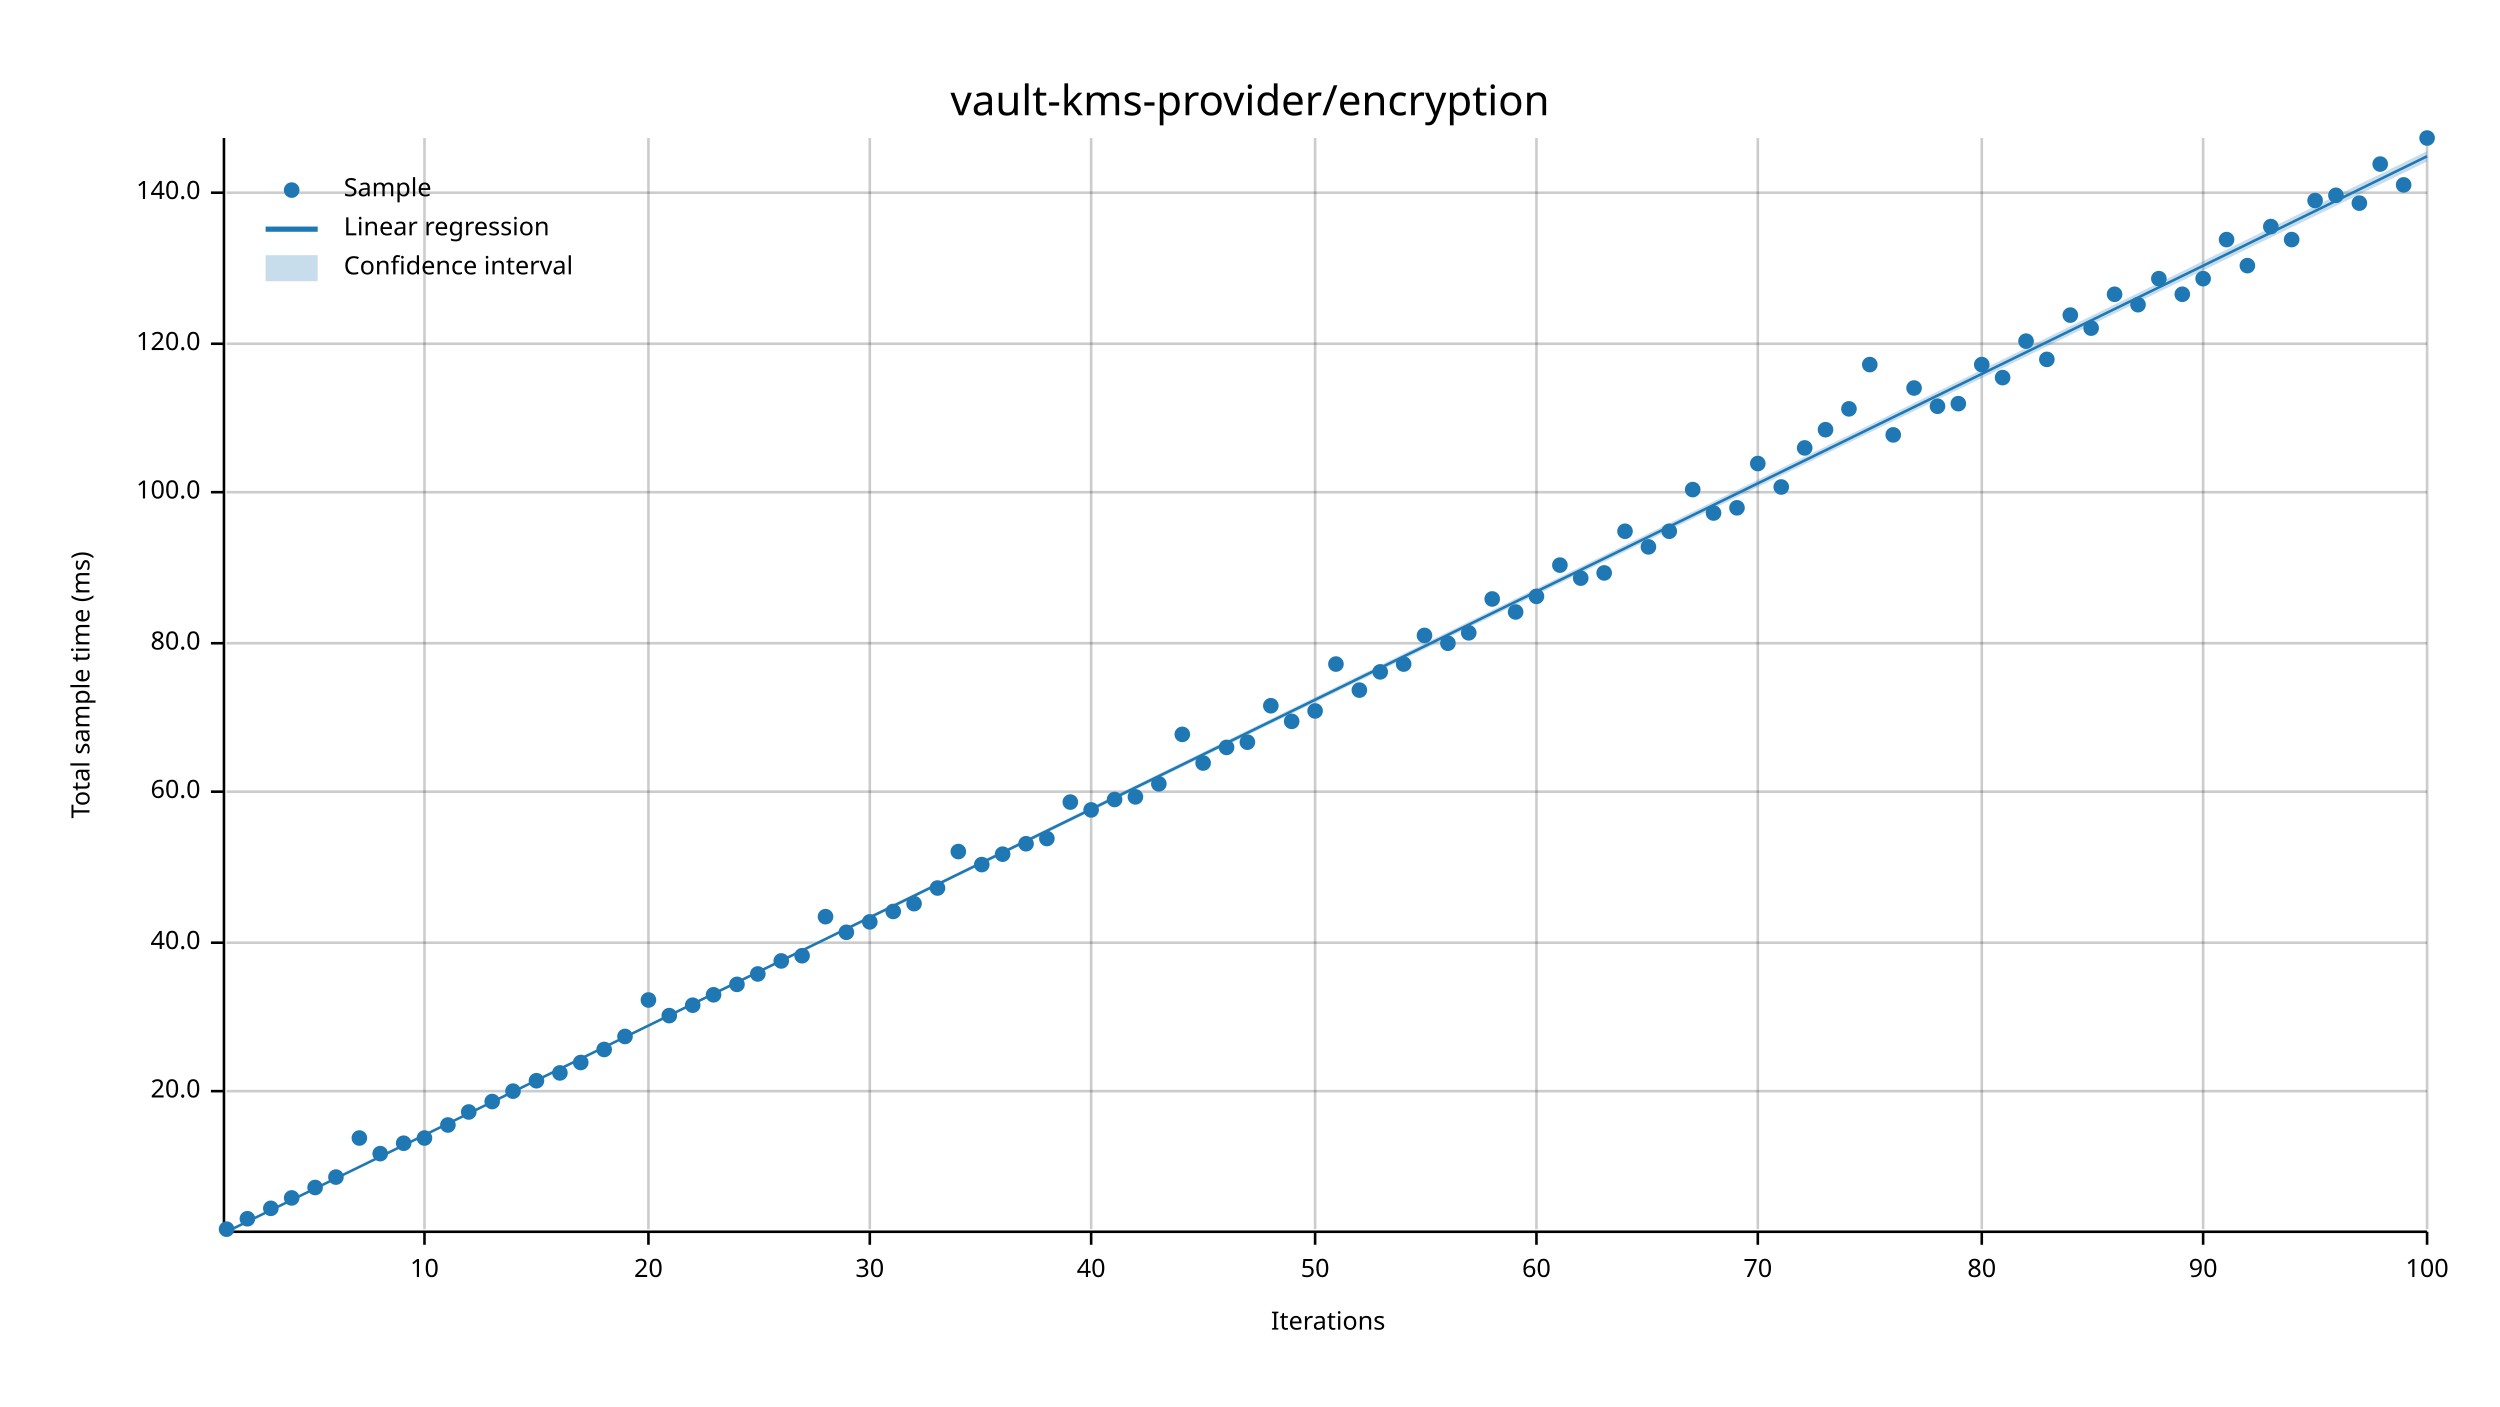
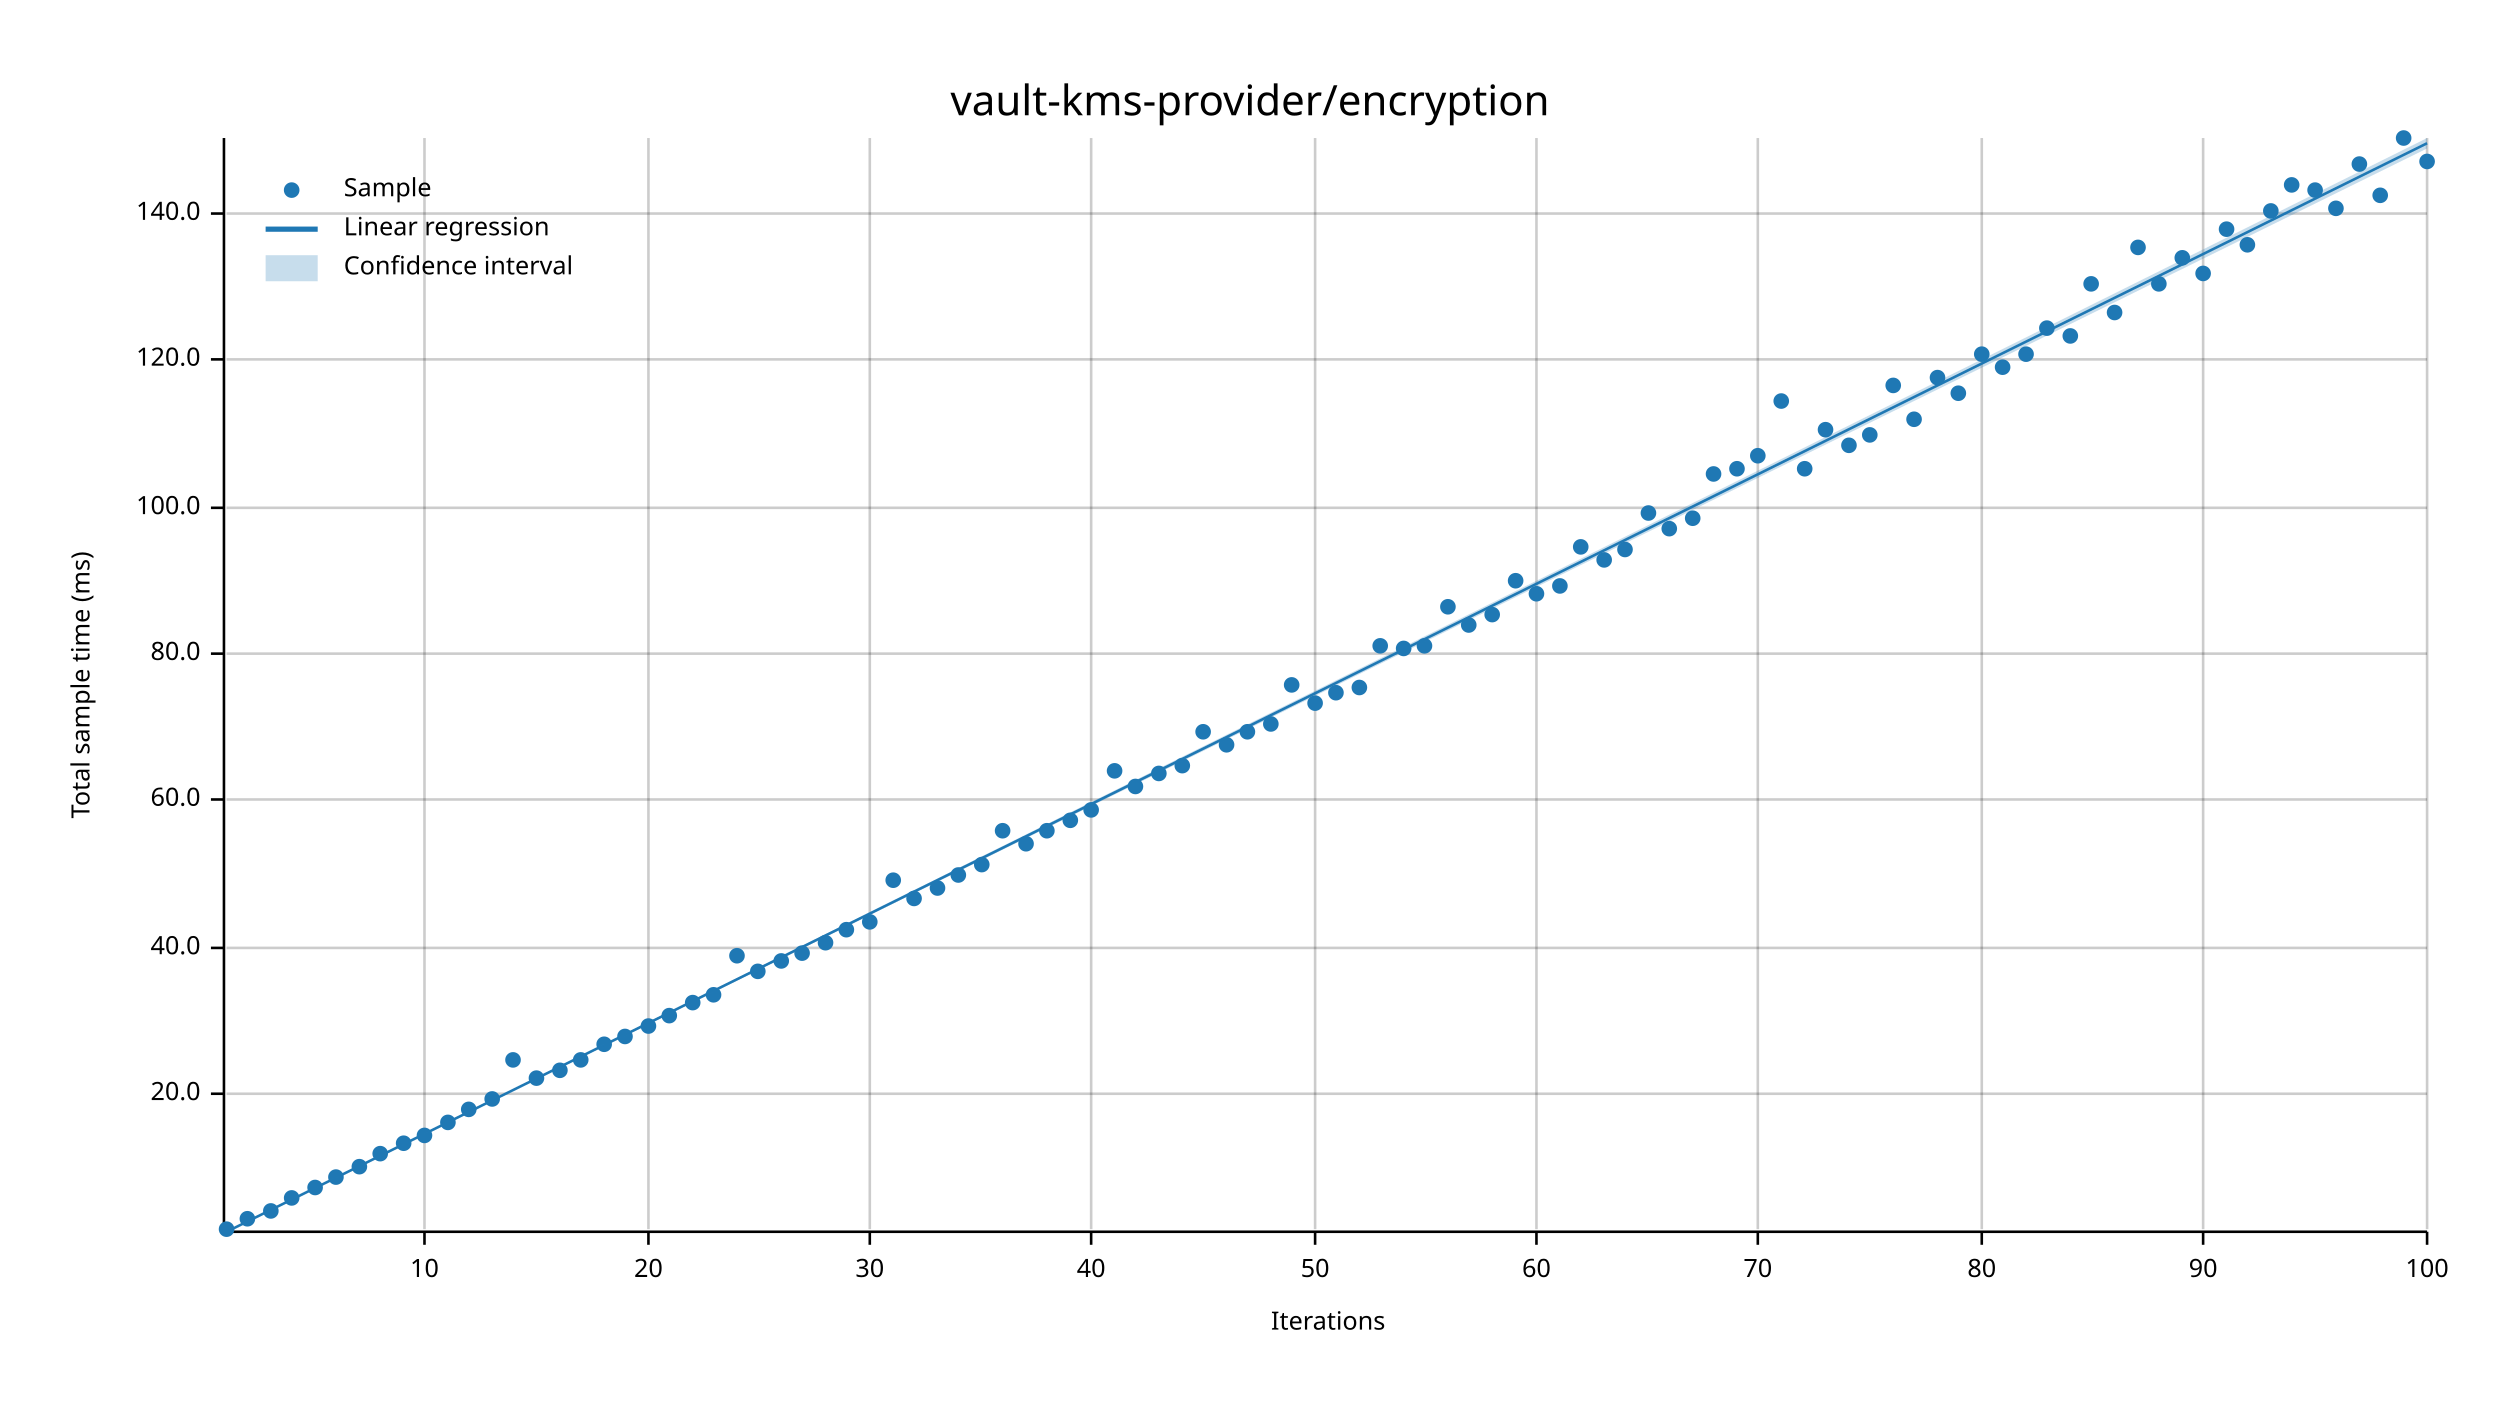
<svg xmlns="http://www.w3.org/2000/svg" width="960" height="540" viewBox="0 0 960 540">
  <text x="480" y="32" dy="0.76em" text-anchor="middle" font-family="sans-serif" font-size="16.129" opacity="1" fill="#000000">
vault-kms-provider/encryption
</text>
  <text x="27" y="263" dy="0.76em" text-anchor="middle" font-family="sans-serif" font-size="9.677" opacity="1" fill="#000000" transform="rotate(270, 27, 263)">
Total sample time (ms)
</text>
  <text x="510" y="513" dy="-0.5ex" text-anchor="middle" font-family="sans-serif" font-size="9.677" opacity="1" fill="#000000">
Iterations
</text>
  <line opacity="0.2" stroke="#000000" stroke-width="1" x1="163" y1="472" x2="163" y2="53" />
  <line opacity="0.2" stroke="#000000" stroke-width="1" x1="249" y1="472" x2="249" y2="53" />
  <line opacity="0.2" stroke="#000000" stroke-width="1" x1="334" y1="472" x2="334" y2="53" />
  <line opacity="0.2" stroke="#000000" stroke-width="1" x1="419" y1="472" x2="419" y2="53" />
  <line opacity="0.2" stroke="#000000" stroke-width="1" x1="505" y1="472" x2="505" y2="53" />
  <line opacity="0.2" stroke="#000000" stroke-width="1" x1="590" y1="472" x2="590" y2="53" />
  <line opacity="0.2" stroke="#000000" stroke-width="1" x1="675" y1="472" x2="675" y2="53" />
  <line opacity="0.2" stroke="#000000" stroke-width="1" x1="761" y1="472" x2="761" y2="53" />
  <line opacity="0.2" stroke="#000000" stroke-width="1" x1="846" y1="472" x2="846" y2="53" />
  <line opacity="0.2" stroke="#000000" stroke-width="1" x1="932" y1="472" x2="932" y2="53" />
-   <line opacity="0.2" stroke="#000000" stroke-width="1" x1="87" y1="419" x2="932" y2="419" />
-   <line opacity="0.2" stroke="#000000" stroke-width="1" x1="87" y1="362" x2="932" y2="362" />
-   <line opacity="0.2" stroke="#000000" stroke-width="1" x1="87" y1="304" x2="932" y2="304" />
-   <line opacity="0.2" stroke="#000000" stroke-width="1" x1="87" y1="247" x2="932" y2="247" />
-   <line opacity="0.2" stroke="#000000" stroke-width="1" x1="87" y1="189" x2="932" y2="189" />
-   <line opacity="0.2" stroke="#000000" stroke-width="1" x1="87" y1="132" x2="932" y2="132" />
-   <line opacity="0.2" stroke="#000000" stroke-width="1" x1="87" y1="74" x2="932" y2="74" />
+   <line opacity="0.2" stroke="#000000" stroke-width="1" x1="87" y1="420" x2="932" y2="420" />
+   <line opacity="0.2" stroke="#000000" stroke-width="1" x1="87" y1="364" x2="932" y2="364" />
+   <line opacity="0.2" stroke="#000000" stroke-width="1" x1="87" y1="307" x2="932" y2="307" />
+   <line opacity="0.2" stroke="#000000" stroke-width="1" x1="87" y1="251" x2="932" y2="251" />
+   <line opacity="0.2" stroke="#000000" stroke-width="1" x1="87" y1="195" x2="932" y2="195" />
+   <line opacity="0.2" stroke="#000000" stroke-width="1" x1="87" y1="138" x2="932" y2="138" />
+   <line opacity="0.2" stroke="#000000" stroke-width="1" x1="87" y1="82" x2="932" y2="82" />
  <polyline fill="none" opacity="1" stroke="#000000" stroke-width="1" points="86,53 86,472 " />
-   <text x="77" y="419" dy="0.5ex" text-anchor="end" font-family="sans-serif" font-size="9.677" opacity="1" fill="#000000">
+   <text x="77" y="420" dy="0.5ex" text-anchor="end" font-family="sans-serif" font-size="9.677" opacity="1" fill="#000000">
20.0
</text>
-   <polyline fill="none" opacity="1" stroke="#000000" stroke-width="1" points="81,419 86,419 " />
-   <text x="77" y="362" dy="0.5ex" text-anchor="end" font-family="sans-serif" font-size="9.677" opacity="1" fill="#000000">
+   <polyline fill="none" opacity="1" stroke="#000000" stroke-width="1" points="81,420 86,420 " />
+   <text x="77" y="364" dy="0.5ex" text-anchor="end" font-family="sans-serif" font-size="9.677" opacity="1" fill="#000000">
40.0
</text>
-   <polyline fill="none" opacity="1" stroke="#000000" stroke-width="1" points="81,362 86,362 " />
-   <text x="77" y="304" dy="0.5ex" text-anchor="end" font-family="sans-serif" font-size="9.677" opacity="1" fill="#000000">
+   <polyline fill="none" opacity="1" stroke="#000000" stroke-width="1" points="81,364 86,364 " />
+   <text x="77" y="307" dy="0.5ex" text-anchor="end" font-family="sans-serif" font-size="9.677" opacity="1" fill="#000000">
60.0
</text>
-   <polyline fill="none" opacity="1" stroke="#000000" stroke-width="1" points="81,304 86,304 " />
-   <text x="77" y="247" dy="0.5ex" text-anchor="end" font-family="sans-serif" font-size="9.677" opacity="1" fill="#000000">
+   <polyline fill="none" opacity="1" stroke="#000000" stroke-width="1" points="81,307 86,307 " />
+   <text x="77" y="251" dy="0.5ex" text-anchor="end" font-family="sans-serif" font-size="9.677" opacity="1" fill="#000000">
80.0
</text>
-   <polyline fill="none" opacity="1" stroke="#000000" stroke-width="1" points="81,247 86,247 " />
-   <text x="77" y="189" dy="0.5ex" text-anchor="end" font-family="sans-serif" font-size="9.677" opacity="1" fill="#000000">
+   <polyline fill="none" opacity="1" stroke="#000000" stroke-width="1" points="81,251 86,251 " />
+   <text x="77" y="195" dy="0.5ex" text-anchor="end" font-family="sans-serif" font-size="9.677" opacity="1" fill="#000000">
100.0
</text>
-   <polyline fill="none" opacity="1" stroke="#000000" stroke-width="1" points="81,189 86,189 " />
-   <text x="77" y="132" dy="0.5ex" text-anchor="end" font-family="sans-serif" font-size="9.677" opacity="1" fill="#000000">
+   <polyline fill="none" opacity="1" stroke="#000000" stroke-width="1" points="81,195 86,195 " />
+   <text x="77" y="138" dy="0.5ex" text-anchor="end" font-family="sans-serif" font-size="9.677" opacity="1" fill="#000000">
120.0
</text>
-   <polyline fill="none" opacity="1" stroke="#000000" stroke-width="1" points="81,132 86,132 " />
-   <text x="77" y="74" dy="0.5ex" text-anchor="end" font-family="sans-serif" font-size="9.677" opacity="1" fill="#000000">
+   <polyline fill="none" opacity="1" stroke="#000000" stroke-width="1" points="81,138 86,138 " />
+   <text x="77" y="82" dy="0.5ex" text-anchor="end" font-family="sans-serif" font-size="9.677" opacity="1" fill="#000000">
140.0
</text>
-   <polyline fill="none" opacity="1" stroke="#000000" stroke-width="1" points="81,74 86,74 " />
+   <polyline fill="none" opacity="1" stroke="#000000" stroke-width="1" points="81,82 86,82 " />
  <polyline fill="none" opacity="1" stroke="#000000" stroke-width="1" points="87,473 932,473 " />
  <text x="163" y="483" dy="0.76em" text-anchor="middle" font-family="sans-serif" font-size="9.677" opacity="1" fill="#000000">
10
</text>
  <polyline fill="none" opacity="1" stroke="#000000" stroke-width="1" points="163,473 163,478 " />
  <text x="249" y="483" dy="0.76em" text-anchor="middle" font-family="sans-serif" font-size="9.677" opacity="1" fill="#000000">
20
</text>
  <polyline fill="none" opacity="1" stroke="#000000" stroke-width="1" points="249,473 249,478 " />
  <text x="334" y="483" dy="0.76em" text-anchor="middle" font-family="sans-serif" font-size="9.677" opacity="1" fill="#000000">
30
</text>
  <polyline fill="none" opacity="1" stroke="#000000" stroke-width="1" points="334,473 334,478 " />
  <text x="419" y="483" dy="0.76em" text-anchor="middle" font-family="sans-serif" font-size="9.677" opacity="1" fill="#000000">
40
</text>
  <polyline fill="none" opacity="1" stroke="#000000" stroke-width="1" points="419,473 419,478 " />
  <text x="505" y="483" dy="0.76em" text-anchor="middle" font-family="sans-serif" font-size="9.677" opacity="1" fill="#000000">
50
</text>
  <polyline fill="none" opacity="1" stroke="#000000" stroke-width="1" points="505,473 505,478 " />
  <text x="590" y="483" dy="0.76em" text-anchor="middle" font-family="sans-serif" font-size="9.677" opacity="1" fill="#000000">
60
</text>
  <polyline fill="none" opacity="1" stroke="#000000" stroke-width="1" points="590,473 590,478 " />
  <text x="675" y="483" dy="0.76em" text-anchor="middle" font-family="sans-serif" font-size="9.677" opacity="1" fill="#000000">
70
</text>
  <polyline fill="none" opacity="1" stroke="#000000" stroke-width="1" points="675,473 675,478 " />
  <text x="761" y="483" dy="0.76em" text-anchor="middle" font-family="sans-serif" font-size="9.677" opacity="1" fill="#000000">
80
</text>
  <polyline fill="none" opacity="1" stroke="#000000" stroke-width="1" points="761,473 761,478 " />
  <text x="846" y="483" dy="0.76em" text-anchor="middle" font-family="sans-serif" font-size="9.677" opacity="1" fill="#000000">
90
</text>
  <polyline fill="none" opacity="1" stroke="#000000" stroke-width="1" points="846,473 846,478 " />
  <text x="932" y="483" dy="0.76em" text-anchor="middle" font-family="sans-serif" font-size="9.677" opacity="1" fill="#000000">
100
</text>
  <polyline fill="none" opacity="1" stroke="#000000" stroke-width="1" points="932,473 932,478 " />
  <circle cx="87" cy="472" r="3" opacity="1" fill="#1F78B4" stroke="none" stroke-width="1" />
  <circle cx="95" cy="468" r="3" opacity="1" fill="#1F78B4" stroke="none" stroke-width="1" />
-   <circle cx="104" cy="464" r="3" opacity="1" fill="#1F78B4" stroke="none" stroke-width="1" />
+   <circle cx="104" cy="465" r="3" opacity="1" fill="#1F78B4" stroke="none" stroke-width="1" />
  <circle cx="112" cy="460" r="3" opacity="1" fill="#1F78B4" stroke="none" stroke-width="1" />
  <circle cx="121" cy="456" r="3" opacity="1" fill="#1F78B4" stroke="none" stroke-width="1" />
  <circle cx="129" cy="452" r="3" opacity="1" fill="#1F78B4" stroke="none" stroke-width="1" />
-   <circle cx="138" cy="437" r="3" opacity="1" fill="#1F78B4" stroke="none" stroke-width="1" />
+   <circle cx="138" cy="448" r="3" opacity="1" fill="#1F78B4" stroke="none" stroke-width="1" />
  <circle cx="146" cy="443" r="3" opacity="1" fill="#1F78B4" stroke="none" stroke-width="1" />
  <circle cx="155" cy="439" r="3" opacity="1" fill="#1F78B4" stroke="none" stroke-width="1" />
-   <circle cx="163" cy="437" r="3" opacity="1" fill="#1F78B4" stroke="none" stroke-width="1" />
-   <circle cx="172" cy="432" r="3" opacity="1" fill="#1F78B4" stroke="none" stroke-width="1" />
-   <circle cx="180" cy="427" r="3" opacity="1" fill="#1F78B4" stroke="none" stroke-width="1" />
-   <circle cx="189" cy="423" r="3" opacity="1" fill="#1F78B4" stroke="none" stroke-width="1" />
-   <circle cx="197" cy="419" r="3" opacity="1" fill="#1F78B4" stroke="none" stroke-width="1" />
-   <circle cx="206" cy="415" r="3" opacity="1" fill="#1F78B4" stroke="none" stroke-width="1" />
-   <circle cx="215" cy="412" r="3" opacity="1" fill="#1F78B4" stroke="none" stroke-width="1" />
-   <circle cx="223" cy="408" r="3" opacity="1" fill="#1F78B4" stroke="none" stroke-width="1" />
-   <circle cx="232" cy="403" r="3" opacity="1" fill="#1F78B4" stroke="none" stroke-width="1" />
+   <circle cx="163" cy="436" r="3" opacity="1" fill="#1F78B4" stroke="none" stroke-width="1" />
+   <circle cx="172" cy="431" r="3" opacity="1" fill="#1F78B4" stroke="none" stroke-width="1" />
+   <circle cx="180" cy="426" r="3" opacity="1" fill="#1F78B4" stroke="none" stroke-width="1" />
+   <circle cx="189" cy="422" r="3" opacity="1" fill="#1F78B4" stroke="none" stroke-width="1" />
+   <circle cx="197" cy="407" r="3" opacity="1" fill="#1F78B4" stroke="none" stroke-width="1" />
+   <circle cx="206" cy="414" r="3" opacity="1" fill="#1F78B4" stroke="none" stroke-width="1" />
+   <circle cx="215" cy="411" r="3" opacity="1" fill="#1F78B4" stroke="none" stroke-width="1" />
+   <circle cx="223" cy="407" r="3" opacity="1" fill="#1F78B4" stroke="none" stroke-width="1" />
+   <circle cx="232" cy="401" r="3" opacity="1" fill="#1F78B4" stroke="none" stroke-width="1" />
  <circle cx="240" cy="398" r="3" opacity="1" fill="#1F78B4" stroke="none" stroke-width="1" />
-   <circle cx="249" cy="384" r="3" opacity="1" fill="#1F78B4" stroke="none" stroke-width="1" />
+   <circle cx="249" cy="394" r="3" opacity="1" fill="#1F78B4" stroke="none" stroke-width="1" />
  <circle cx="257" cy="390" r="3" opacity="1" fill="#1F78B4" stroke="none" stroke-width="1" />
-   <circle cx="266" cy="386" r="3" opacity="1" fill="#1F78B4" stroke="none" stroke-width="1" />
+   <circle cx="266" cy="385" r="3" opacity="1" fill="#1F78B4" stroke="none" stroke-width="1" />
  <circle cx="274" cy="382" r="3" opacity="1" fill="#1F78B4" stroke="none" stroke-width="1" />
-   <circle cx="283" cy="378" r="3" opacity="1" fill="#1F78B4" stroke="none" stroke-width="1" />
-   <circle cx="291" cy="374" r="3" opacity="1" fill="#1F78B4" stroke="none" stroke-width="1" />
+   <circle cx="283" cy="367" r="3" opacity="1" fill="#1F78B4" stroke="none" stroke-width="1" />
+   <circle cx="291" cy="373" r="3" opacity="1" fill="#1F78B4" stroke="none" stroke-width="1" />
  <circle cx="300" cy="369" r="3" opacity="1" fill="#1F78B4" stroke="none" stroke-width="1" />
-   <circle cx="308" cy="367" r="3" opacity="1" fill="#1F78B4" stroke="none" stroke-width="1" />
-   <circle cx="317" cy="352" r="3" opacity="1" fill="#1F78B4" stroke="none" stroke-width="1" />
-   <circle cx="325" cy="358" r="3" opacity="1" fill="#1F78B4" stroke="none" stroke-width="1" />
+   <circle cx="308" cy="366" r="3" opacity="1" fill="#1F78B4" stroke="none" stroke-width="1" />
+   <circle cx="317" cy="362" r="3" opacity="1" fill="#1F78B4" stroke="none" stroke-width="1" />
+   <circle cx="325" cy="357" r="3" opacity="1" fill="#1F78B4" stroke="none" stroke-width="1" />
  <circle cx="334" cy="354" r="3" opacity="1" fill="#1F78B4" stroke="none" stroke-width="1" />
-   <circle cx="343" cy="350" r="3" opacity="1" fill="#1F78B4" stroke="none" stroke-width="1" />
-   <circle cx="351" cy="347" r="3" opacity="1" fill="#1F78B4" stroke="none" stroke-width="1" />
+   <circle cx="343" cy="338" r="3" opacity="1" fill="#1F78B4" stroke="none" stroke-width="1" />
+   <circle cx="351" cy="345" r="3" opacity="1" fill="#1F78B4" stroke="none" stroke-width="1" />
  <circle cx="360" cy="341" r="3" opacity="1" fill="#1F78B4" stroke="none" stroke-width="1" />
-   <circle cx="368" cy="327" r="3" opacity="1" fill="#1F78B4" stroke="none" stroke-width="1" />
+   <circle cx="368" cy="336" r="3" opacity="1" fill="#1F78B4" stroke="none" stroke-width="1" />
  <circle cx="377" cy="332" r="3" opacity="1" fill="#1F78B4" stroke="none" stroke-width="1" />
-   <circle cx="385" cy="328" r="3" opacity="1" fill="#1F78B4" stroke="none" stroke-width="1" />
+   <circle cx="385" cy="319" r="3" opacity="1" fill="#1F78B4" stroke="none" stroke-width="1" />
  <circle cx="394" cy="324" r="3" opacity="1" fill="#1F78B4" stroke="none" stroke-width="1" />
-   <circle cx="402" cy="322" r="3" opacity="1" fill="#1F78B4" stroke="none" stroke-width="1" />
-   <circle cx="411" cy="308" r="3" opacity="1" fill="#1F78B4" stroke="none" stroke-width="1" />
+   <circle cx="402" cy="319" r="3" opacity="1" fill="#1F78B4" stroke="none" stroke-width="1" />
+   <circle cx="411" cy="315" r="3" opacity="1" fill="#1F78B4" stroke="none" stroke-width="1" />
  <circle cx="419" cy="311" r="3" opacity="1" fill="#1F78B4" stroke="none" stroke-width="1" />
-   <circle cx="428" cy="307" r="3" opacity="1" fill="#1F78B4" stroke="none" stroke-width="1" />
-   <circle cx="436" cy="306" r="3" opacity="1" fill="#1F78B4" stroke="none" stroke-width="1" />
-   <circle cx="445" cy="301" r="3" opacity="1" fill="#1F78B4" stroke="none" stroke-width="1" />
-   <circle cx="454" cy="282" r="3" opacity="1" fill="#1F78B4" stroke="none" stroke-width="1" />
-   <circle cx="462" cy="293" r="3" opacity="1" fill="#1F78B4" stroke="none" stroke-width="1" />
-   <circle cx="471" cy="287" r="3" opacity="1" fill="#1F78B4" stroke="none" stroke-width="1" />
-   <circle cx="479" cy="285" r="3" opacity="1" fill="#1F78B4" stroke="none" stroke-width="1" />
-   <circle cx="488" cy="271" r="3" opacity="1" fill="#1F78B4" stroke="none" stroke-width="1" />
-   <circle cx="496" cy="277" r="3" opacity="1" fill="#1F78B4" stroke="none" stroke-width="1" />
-   <circle cx="505" cy="273" r="3" opacity="1" fill="#1F78B4" stroke="none" stroke-width="1" />
-   <circle cx="513" cy="255" r="3" opacity="1" fill="#1F78B4" stroke="none" stroke-width="1" />
-   <circle cx="522" cy="265" r="3" opacity="1" fill="#1F78B4" stroke="none" stroke-width="1" />
-   <circle cx="530" cy="258" r="3" opacity="1" fill="#1F78B4" stroke="none" stroke-width="1" />
-   <circle cx="539" cy="255" r="3" opacity="1" fill="#1F78B4" stroke="none" stroke-width="1" />
-   <circle cx="547" cy="244" r="3" opacity="1" fill="#1F78B4" stroke="none" stroke-width="1" />
-   <circle cx="556" cy="247" r="3" opacity="1" fill="#1F78B4" stroke="none" stroke-width="1" />
-   <circle cx="564" cy="243" r="3" opacity="1" fill="#1F78B4" stroke="none" stroke-width="1" />
-   <circle cx="573" cy="230" r="3" opacity="1" fill="#1F78B4" stroke="none" stroke-width="1" />
-   <circle cx="582" cy="235" r="3" opacity="1" fill="#1F78B4" stroke="none" stroke-width="1" />
-   <circle cx="590" cy="229" r="3" opacity="1" fill="#1F78B4" stroke="none" stroke-width="1" />
-   <circle cx="599" cy="217" r="3" opacity="1" fill="#1F78B4" stroke="none" stroke-width="1" />
-   <circle cx="607" cy="222" r="3" opacity="1" fill="#1F78B4" stroke="none" stroke-width="1" />
-   <circle cx="616" cy="220" r="3" opacity="1" fill="#1F78B4" stroke="none" stroke-width="1" />
-   <circle cx="624" cy="204" r="3" opacity="1" fill="#1F78B4" stroke="none" stroke-width="1" />
-   <circle cx="633" cy="210" r="3" opacity="1" fill="#1F78B4" stroke="none" stroke-width="1" />
-   <circle cx="641" cy="204" r="3" opacity="1" fill="#1F78B4" stroke="none" stroke-width="1" />
-   <circle cx="650" cy="188" r="3" opacity="1" fill="#1F78B4" stroke="none" stroke-width="1" />
-   <circle cx="658" cy="197" r="3" opacity="1" fill="#1F78B4" stroke="none" stroke-width="1" />
-   <circle cx="667" cy="195" r="3" opacity="1" fill="#1F78B4" stroke="none" stroke-width="1" />
-   <circle cx="675" cy="178" r="3" opacity="1" fill="#1F78B4" stroke="none" stroke-width="1" />
-   <circle cx="684" cy="187" r="3" opacity="1" fill="#1F78B4" stroke="none" stroke-width="1" />
-   <circle cx="693" cy="172" r="3" opacity="1" fill="#1F78B4" stroke="none" stroke-width="1" />
+   <circle cx="428" cy="296" r="3" opacity="1" fill="#1F78B4" stroke="none" stroke-width="1" />
+   <circle cx="436" cy="302" r="3" opacity="1" fill="#1F78B4" stroke="none" stroke-width="1" />
+   <circle cx="445" cy="297" r="3" opacity="1" fill="#1F78B4" stroke="none" stroke-width="1" />
+   <circle cx="454" cy="294" r="3" opacity="1" fill="#1F78B4" stroke="none" stroke-width="1" />
+   <circle cx="462" cy="281" r="3" opacity="1" fill="#1F78B4" stroke="none" stroke-width="1" />
+   <circle cx="471" cy="286" r="3" opacity="1" fill="#1F78B4" stroke="none" stroke-width="1" />
+   <circle cx="479" cy="281" r="3" opacity="1" fill="#1F78B4" stroke="none" stroke-width="1" />
+   <circle cx="488" cy="278" r="3" opacity="1" fill="#1F78B4" stroke="none" stroke-width="1" />
+   <circle cx="496" cy="263" r="3" opacity="1" fill="#1F78B4" stroke="none" stroke-width="1" />
+   <circle cx="505" cy="270" r="3" opacity="1" fill="#1F78B4" stroke="none" stroke-width="1" />
+   <circle cx="513" cy="266" r="3" opacity="1" fill="#1F78B4" stroke="none" stroke-width="1" />
+   <circle cx="522" cy="264" r="3" opacity="1" fill="#1F78B4" stroke="none" stroke-width="1" />
+   <circle cx="530" cy="248" r="3" opacity="1" fill="#1F78B4" stroke="none" stroke-width="1" />
+   <circle cx="539" cy="249" r="3" opacity="1" fill="#1F78B4" stroke="none" stroke-width="1" />
+   <circle cx="547" cy="248" r="3" opacity="1" fill="#1F78B4" stroke="none" stroke-width="1" />
+   <circle cx="556" cy="233" r="3" opacity="1" fill="#1F78B4" stroke="none" stroke-width="1" />
+   <circle cx="564" cy="240" r="3" opacity="1" fill="#1F78B4" stroke="none" stroke-width="1" />
+   <circle cx="573" cy="236" r="3" opacity="1" fill="#1F78B4" stroke="none" stroke-width="1" />
+   <circle cx="582" cy="223" r="3" opacity="1" fill="#1F78B4" stroke="none" stroke-width="1" />
+   <circle cx="590" cy="228" r="3" opacity="1" fill="#1F78B4" stroke="none" stroke-width="1" />
+   <circle cx="599" cy="225" r="3" opacity="1" fill="#1F78B4" stroke="none" stroke-width="1" />
+   <circle cx="607" cy="210" r="3" opacity="1" fill="#1F78B4" stroke="none" stroke-width="1" />
+   <circle cx="616" cy="215" r="3" opacity="1" fill="#1F78B4" stroke="none" stroke-width="1" />
+   <circle cx="624" cy="211" r="3" opacity="1" fill="#1F78B4" stroke="none" stroke-width="1" />
+   <circle cx="633" cy="197" r="3" opacity="1" fill="#1F78B4" stroke="none" stroke-width="1" />
+   <circle cx="641" cy="203" r="3" opacity="1" fill="#1F78B4" stroke="none" stroke-width="1" />
+   <circle cx="650" cy="199" r="3" opacity="1" fill="#1F78B4" stroke="none" stroke-width="1" />
+   <circle cx="658" cy="182" r="3" opacity="1" fill="#1F78B4" stroke="none" stroke-width="1" />
+   <circle cx="667" cy="180" r="3" opacity="1" fill="#1F78B4" stroke="none" stroke-width="1" />
+   <circle cx="675" cy="175" r="3" opacity="1" fill="#1F78B4" stroke="none" stroke-width="1" />
+   <circle cx="684" cy="154" r="3" opacity="1" fill="#1F78B4" stroke="none" stroke-width="1" />
+   <circle cx="693" cy="180" r="3" opacity="1" fill="#1F78B4" stroke="none" stroke-width="1" />
  <circle cx="701" cy="165" r="3" opacity="1" fill="#1F78B4" stroke="none" stroke-width="1" />
-   <circle cx="710" cy="157" r="3" opacity="1" fill="#1F78B4" stroke="none" stroke-width="1" />
-   <circle cx="718" cy="140" r="3" opacity="1" fill="#1F78B4" stroke="none" stroke-width="1" />
-   <circle cx="727" cy="167" r="3" opacity="1" fill="#1F78B4" stroke="none" stroke-width="1" />
-   <circle cx="735" cy="149" r="3" opacity="1" fill="#1F78B4" stroke="none" stroke-width="1" />
-   <circle cx="744" cy="156" r="3" opacity="1" fill="#1F78B4" stroke="none" stroke-width="1" />
-   <circle cx="752" cy="155" r="3" opacity="1" fill="#1F78B4" stroke="none" stroke-width="1" />
-   <circle cx="761" cy="140" r="3" opacity="1" fill="#1F78B4" stroke="none" stroke-width="1" />
-   <circle cx="769" cy="145" r="3" opacity="1" fill="#1F78B4" stroke="none" stroke-width="1" />
-   <circle cx="778" cy="131" r="3" opacity="1" fill="#1F78B4" stroke="none" stroke-width="1" />
-   <circle cx="786" cy="138" r="3" opacity="1" fill="#1F78B4" stroke="none" stroke-width="1" />
-   <circle cx="795" cy="121" r="3" opacity="1" fill="#1F78B4" stroke="none" stroke-width="1" />
-   <circle cx="803" cy="126" r="3" opacity="1" fill="#1F78B4" stroke="none" stroke-width="1" />
-   <circle cx="812" cy="113" r="3" opacity="1" fill="#1F78B4" stroke="none" stroke-width="1" />
-   <circle cx="821" cy="117" r="3" opacity="1" fill="#1F78B4" stroke="none" stroke-width="1" />
-   <circle cx="829" cy="107" r="3" opacity="1" fill="#1F78B4" stroke="none" stroke-width="1" />
-   <circle cx="838" cy="113" r="3" opacity="1" fill="#1F78B4" stroke="none" stroke-width="1" />
-   <circle cx="846" cy="107" r="3" opacity="1" fill="#1F78B4" stroke="none" stroke-width="1" />
-   <circle cx="855" cy="92" r="3" opacity="1" fill="#1F78B4" stroke="none" stroke-width="1" />
-   <circle cx="863" cy="102" r="3" opacity="1" fill="#1F78B4" stroke="none" stroke-width="1" />
-   <circle cx="872" cy="87" r="3" opacity="1" fill="#1F78B4" stroke="none" stroke-width="1" />
-   <circle cx="880" cy="92" r="3" opacity="1" fill="#1F78B4" stroke="none" stroke-width="1" />
-   <circle cx="889" cy="77" r="3" opacity="1" fill="#1F78B4" stroke="none" stroke-width="1" />
-   <circle cx="897" cy="75" r="3" opacity="1" fill="#1F78B4" stroke="none" stroke-width="1" />
-   <circle cx="906" cy="78" r="3" opacity="1" fill="#1F78B4" stroke="none" stroke-width="1" />
-   <circle cx="914" cy="63" r="3" opacity="1" fill="#1F78B4" stroke="none" stroke-width="1" />
-   <circle cx="923" cy="71" r="3" opacity="1" fill="#1F78B4" stroke="none" stroke-width="1" />
-   <circle cx="932" cy="53" r="3" opacity="1" fill="#1F78B4" stroke="none" stroke-width="1" />
-   <polyline fill="none" opacity="1" stroke="#1F78B4" stroke-width="1" points="87,473 932,60 " />
-   <polygon opacity="0.25" fill="#1F78B4" points="87,473 932,62 932,58 " />
+   <circle cx="710" cy="171" r="3" opacity="1" fill="#1F78B4" stroke="none" stroke-width="1" />
+   <circle cx="718" cy="167" r="3" opacity="1" fill="#1F78B4" stroke="none" stroke-width="1" />
+   <circle cx="727" cy="148" r="3" opacity="1" fill="#1F78B4" stroke="none" stroke-width="1" />
+   <circle cx="735" cy="161" r="3" opacity="1" fill="#1F78B4" stroke="none" stroke-width="1" />
+   <circle cx="744" cy="145" r="3" opacity="1" fill="#1F78B4" stroke="none" stroke-width="1" />
+   <circle cx="752" cy="151" r="3" opacity="1" fill="#1F78B4" stroke="none" stroke-width="1" />
+   <circle cx="761" cy="136" r="3" opacity="1" fill="#1F78B4" stroke="none" stroke-width="1" />
+   <circle cx="769" cy="141" r="3" opacity="1" fill="#1F78B4" stroke="none" stroke-width="1" />
+   <circle cx="778" cy="136" r="3" opacity="1" fill="#1F78B4" stroke="none" stroke-width="1" />
+   <circle cx="786" cy="126" r="3" opacity="1" fill="#1F78B4" stroke="none" stroke-width="1" />
+   <circle cx="795" cy="129" r="3" opacity="1" fill="#1F78B4" stroke="none" stroke-width="1" />
+   <circle cx="803" cy="109" r="3" opacity="1" fill="#1F78B4" stroke="none" stroke-width="1" />
+   <circle cx="812" cy="120" r="3" opacity="1" fill="#1F78B4" stroke="none" stroke-width="1" />
+   <circle cx="821" cy="95" r="3" opacity="1" fill="#1F78B4" stroke="none" stroke-width="1" />
+   <circle cx="829" cy="109" r="3" opacity="1" fill="#1F78B4" stroke="none" stroke-width="1" />
+   <circle cx="838" cy="99" r="3" opacity="1" fill="#1F78B4" stroke="none" stroke-width="1" />
+   <circle cx="846" cy="105" r="3" opacity="1" fill="#1F78B4" stroke="none" stroke-width="1" />
+   <circle cx="855" cy="88" r="3" opacity="1" fill="#1F78B4" stroke="none" stroke-width="1" />
+   <circle cx="863" cy="94" r="3" opacity="1" fill="#1F78B4" stroke="none" stroke-width="1" />
+   <circle cx="872" cy="81" r="3" opacity="1" fill="#1F78B4" stroke="none" stroke-width="1" />
+   <circle cx="880" cy="71" r="3" opacity="1" fill="#1F78B4" stroke="none" stroke-width="1" />
+   <circle cx="889" cy="73" r="3" opacity="1" fill="#1F78B4" stroke="none" stroke-width="1" />
+   <circle cx="897" cy="80" r="3" opacity="1" fill="#1F78B4" stroke="none" stroke-width="1" />
+   <circle cx="906" cy="63" r="3" opacity="1" fill="#1F78B4" stroke="none" stroke-width="1" />
+   <circle cx="914" cy="75" r="3" opacity="1" fill="#1F78B4" stroke="none" stroke-width="1" />
+   <circle cx="923" cy="53" r="3" opacity="1" fill="#1F78B4" stroke="none" stroke-width="1" />
+   <circle cx="932" cy="62" r="3" opacity="1" fill="#1F78B4" stroke="none" stroke-width="1" />
+   <polyline fill="none" opacity="1" stroke="#1F78B4" stroke-width="1" points="87,473 932,55 " />
+   <polygon opacity="0.25" fill="#1F78B4" points="87,473 932,57 932,53 " />
  <text x="132" y="68" dy="0.76em" text-anchor="start" font-family="sans-serif" font-size="9.677" opacity="1" fill="#000000">
Sample
</text>
  <text x="132" y="83" dy="0.76em" text-anchor="start" font-family="sans-serif" font-size="9.677" opacity="1" fill="#000000">
Linear regression
</text>
  <text x="132" y="98" dy="0.76em" text-anchor="start" font-family="sans-serif" font-size="9.677" opacity="1" fill="#000000">
Confidence interval
</text>
  <circle cx="112" cy="73" r="3" opacity="1" fill="#1F78B4" stroke="none" stroke-width="1" />
  <polyline fill="none" opacity="1" stroke="#1F78B4" stroke-width="2" points="102,88 122,88 " />
  <rect x="102" y="98" width="20" height="10" opacity="0.25" fill="#1F78B4" stroke="none" />
</svg>
